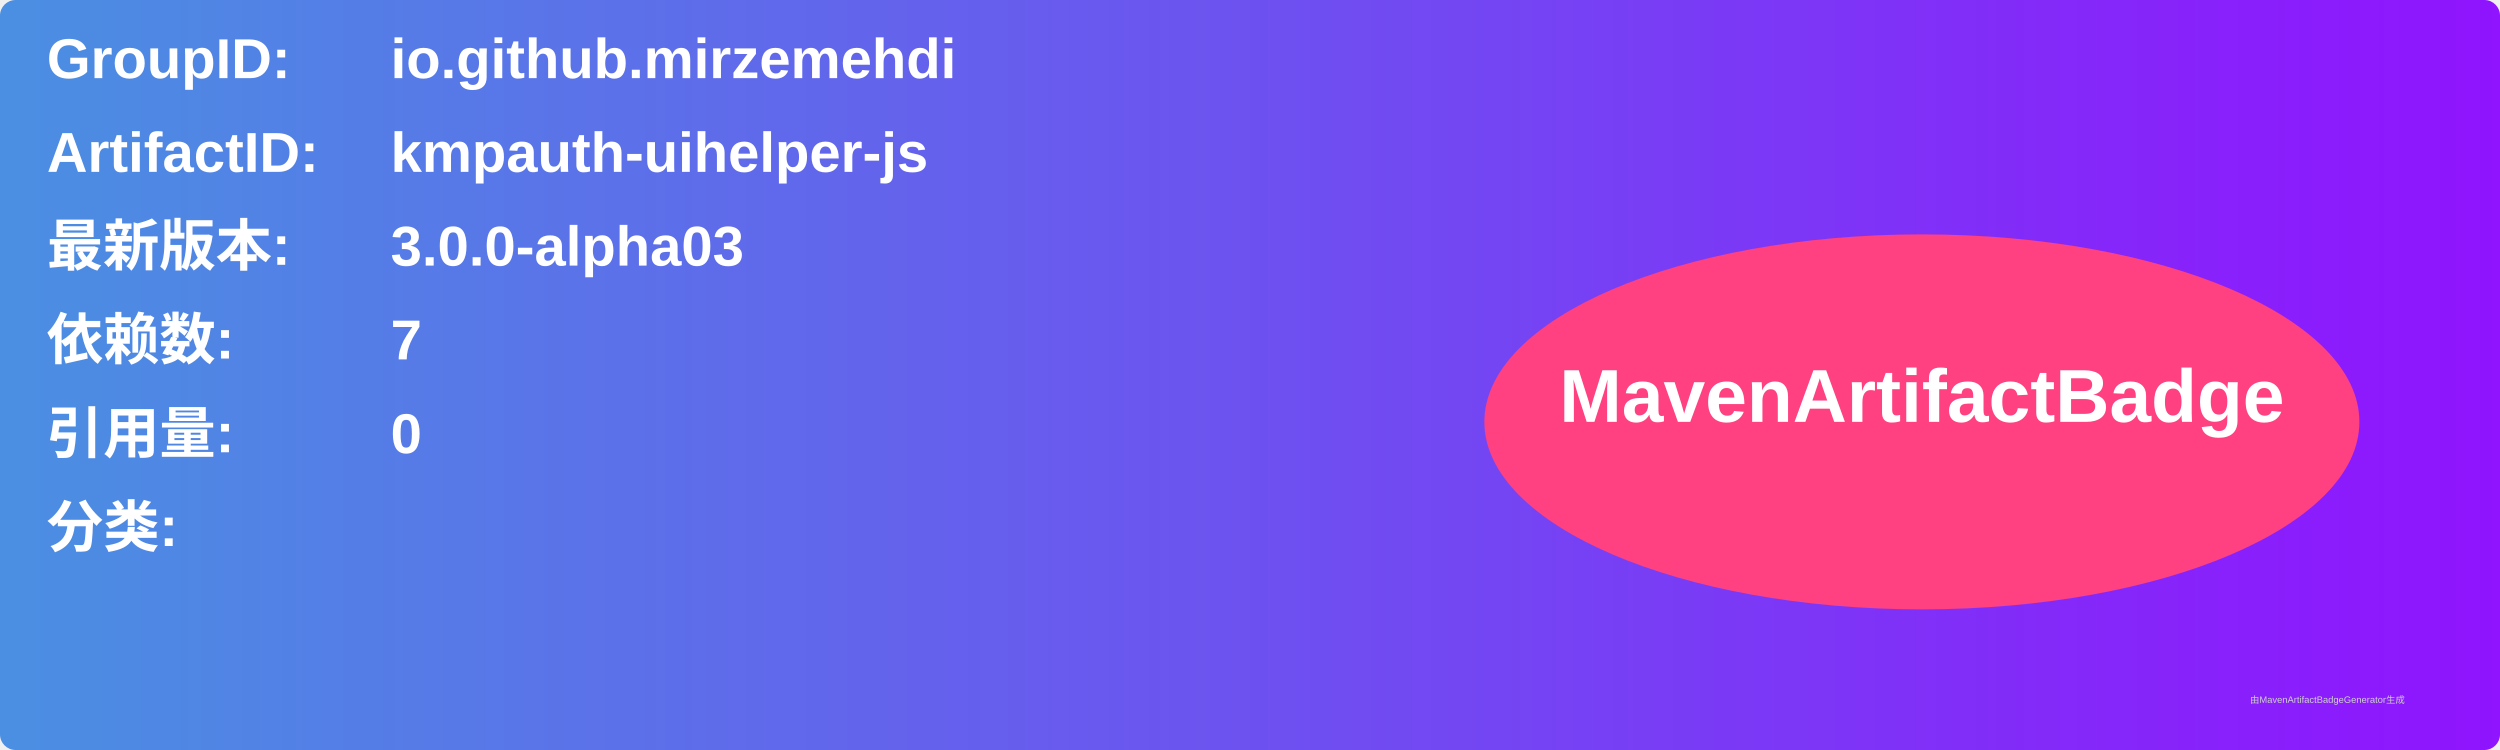
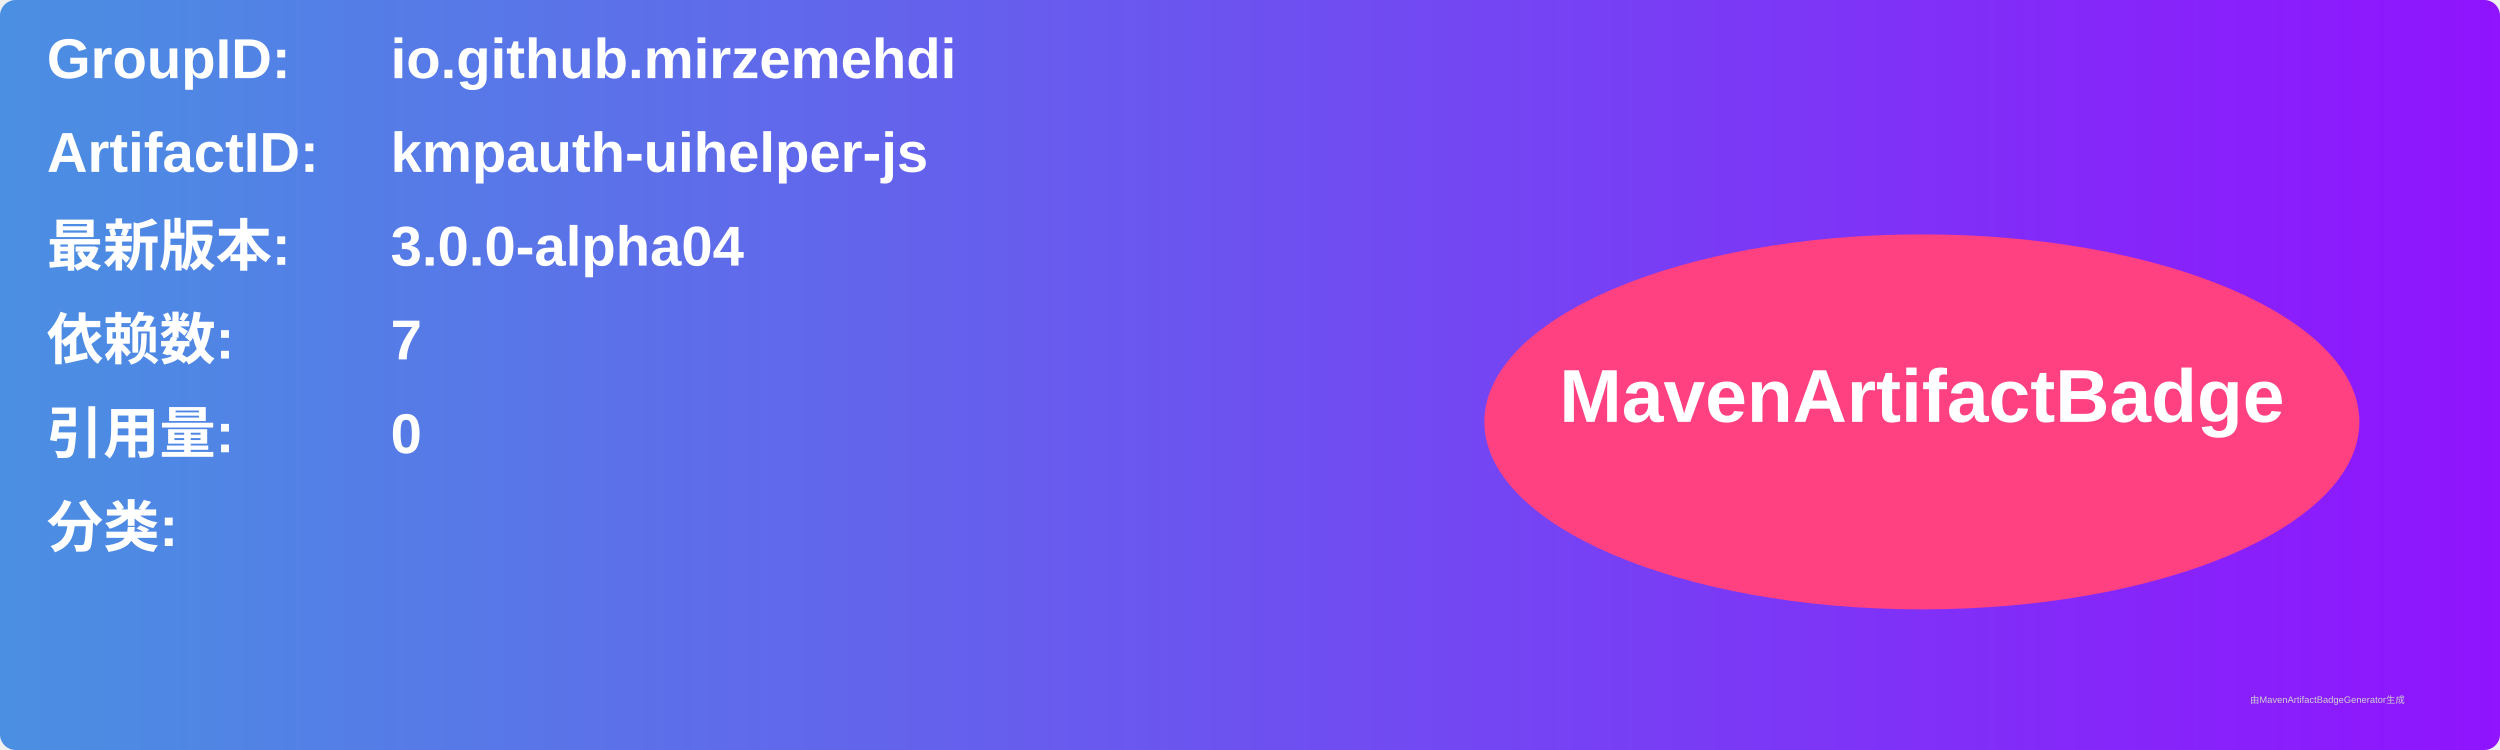
<svg xmlns="http://www.w3.org/2000/svg" width="800" height="240" viewBox="0 0 800 240">
  <linearGradient id="grad" x1="0%" y1="0%" x2="100%" y2="0%">
    <stop offset="0%" stop-color="#4a90e2" />
    <stop offset="100%" stop-color="#9013fe" />
  </linearGradient>
  <rect width="100%" height="100%" rx="5" ry="5" fill="url(#grad)" />
  <g transform="translate(15, 15)">
    <text x="0" y="10" font-family="Arial" font-size="18" fill="white" font-weight="bold" width="260">GroupID:</text>
    <text x="110" y="10" font-family="Arial" font-size="18" fill="white" font-weight="bold" width="460">io.github.mirzemehdi</text>
    <text x="0" y="40" font-family="Arial" font-size="18" fill="white" font-weight="bold" width="260">ArtifactID:</text>
    <text x="110" y="40" font-family="Arial" font-size="18" fill="white" font-weight="bold" width="460">kmpauth-uihelper-js</text>
    <text x="0" y="70" font-family="Arial" font-size="18" fill="white" font-weight="bold">最新版本:</text>
    <text x="110" y="70" font-family="Arial" font-size="18" fill="white" font-weight="bold">
-       <tspan font-weight="bold">3.0.0-alpha03</tspan>
+       <tspan font-weight="bold">3.0.0-alpha04</tspan>
    </text>
    <text x="0" y="100" font-family="Arial" font-size="18" fill="white" font-weight="bold">依赖数: </text>
    <text x="110" y="100" font-family="Arial" font-size="18" fill="white">
      <tspan font-weight="bold">7</tspan>
    </text>
    <text x="0" y="130" font-family="Arial" font-size="18" fill="white" font-weight="bold">引用量: </text>
    <text x="110" y="130" font-family="Arial" font-size="18" fill="white">
      <tspan font-weight="bold">0</tspan>
    </text>
    <text x="0" y="160" font-family="Arial" font-size="18" fill="white" font-weight="bold">分类:</text>
    <text x="10" y="190" font-family="Arial" font-size="10" fill="white">
      <tspan font-weight="bold" />
    </text>
    <ellipse cx="600" cy="120" rx="140" ry="60" fill="#ff4081" />
    <text x="600" y="120" text-anchor="middle" font-family="Arial" font-size="24" fill="white" font-weight="bold">MavenArtifactBadge</text>
  </g>
  <text x="720" y="225" font-family="Arial" font-size="3" fill="#d0d0d0">由MavenArtifactBadgeGenerator生成</text>
</svg>
